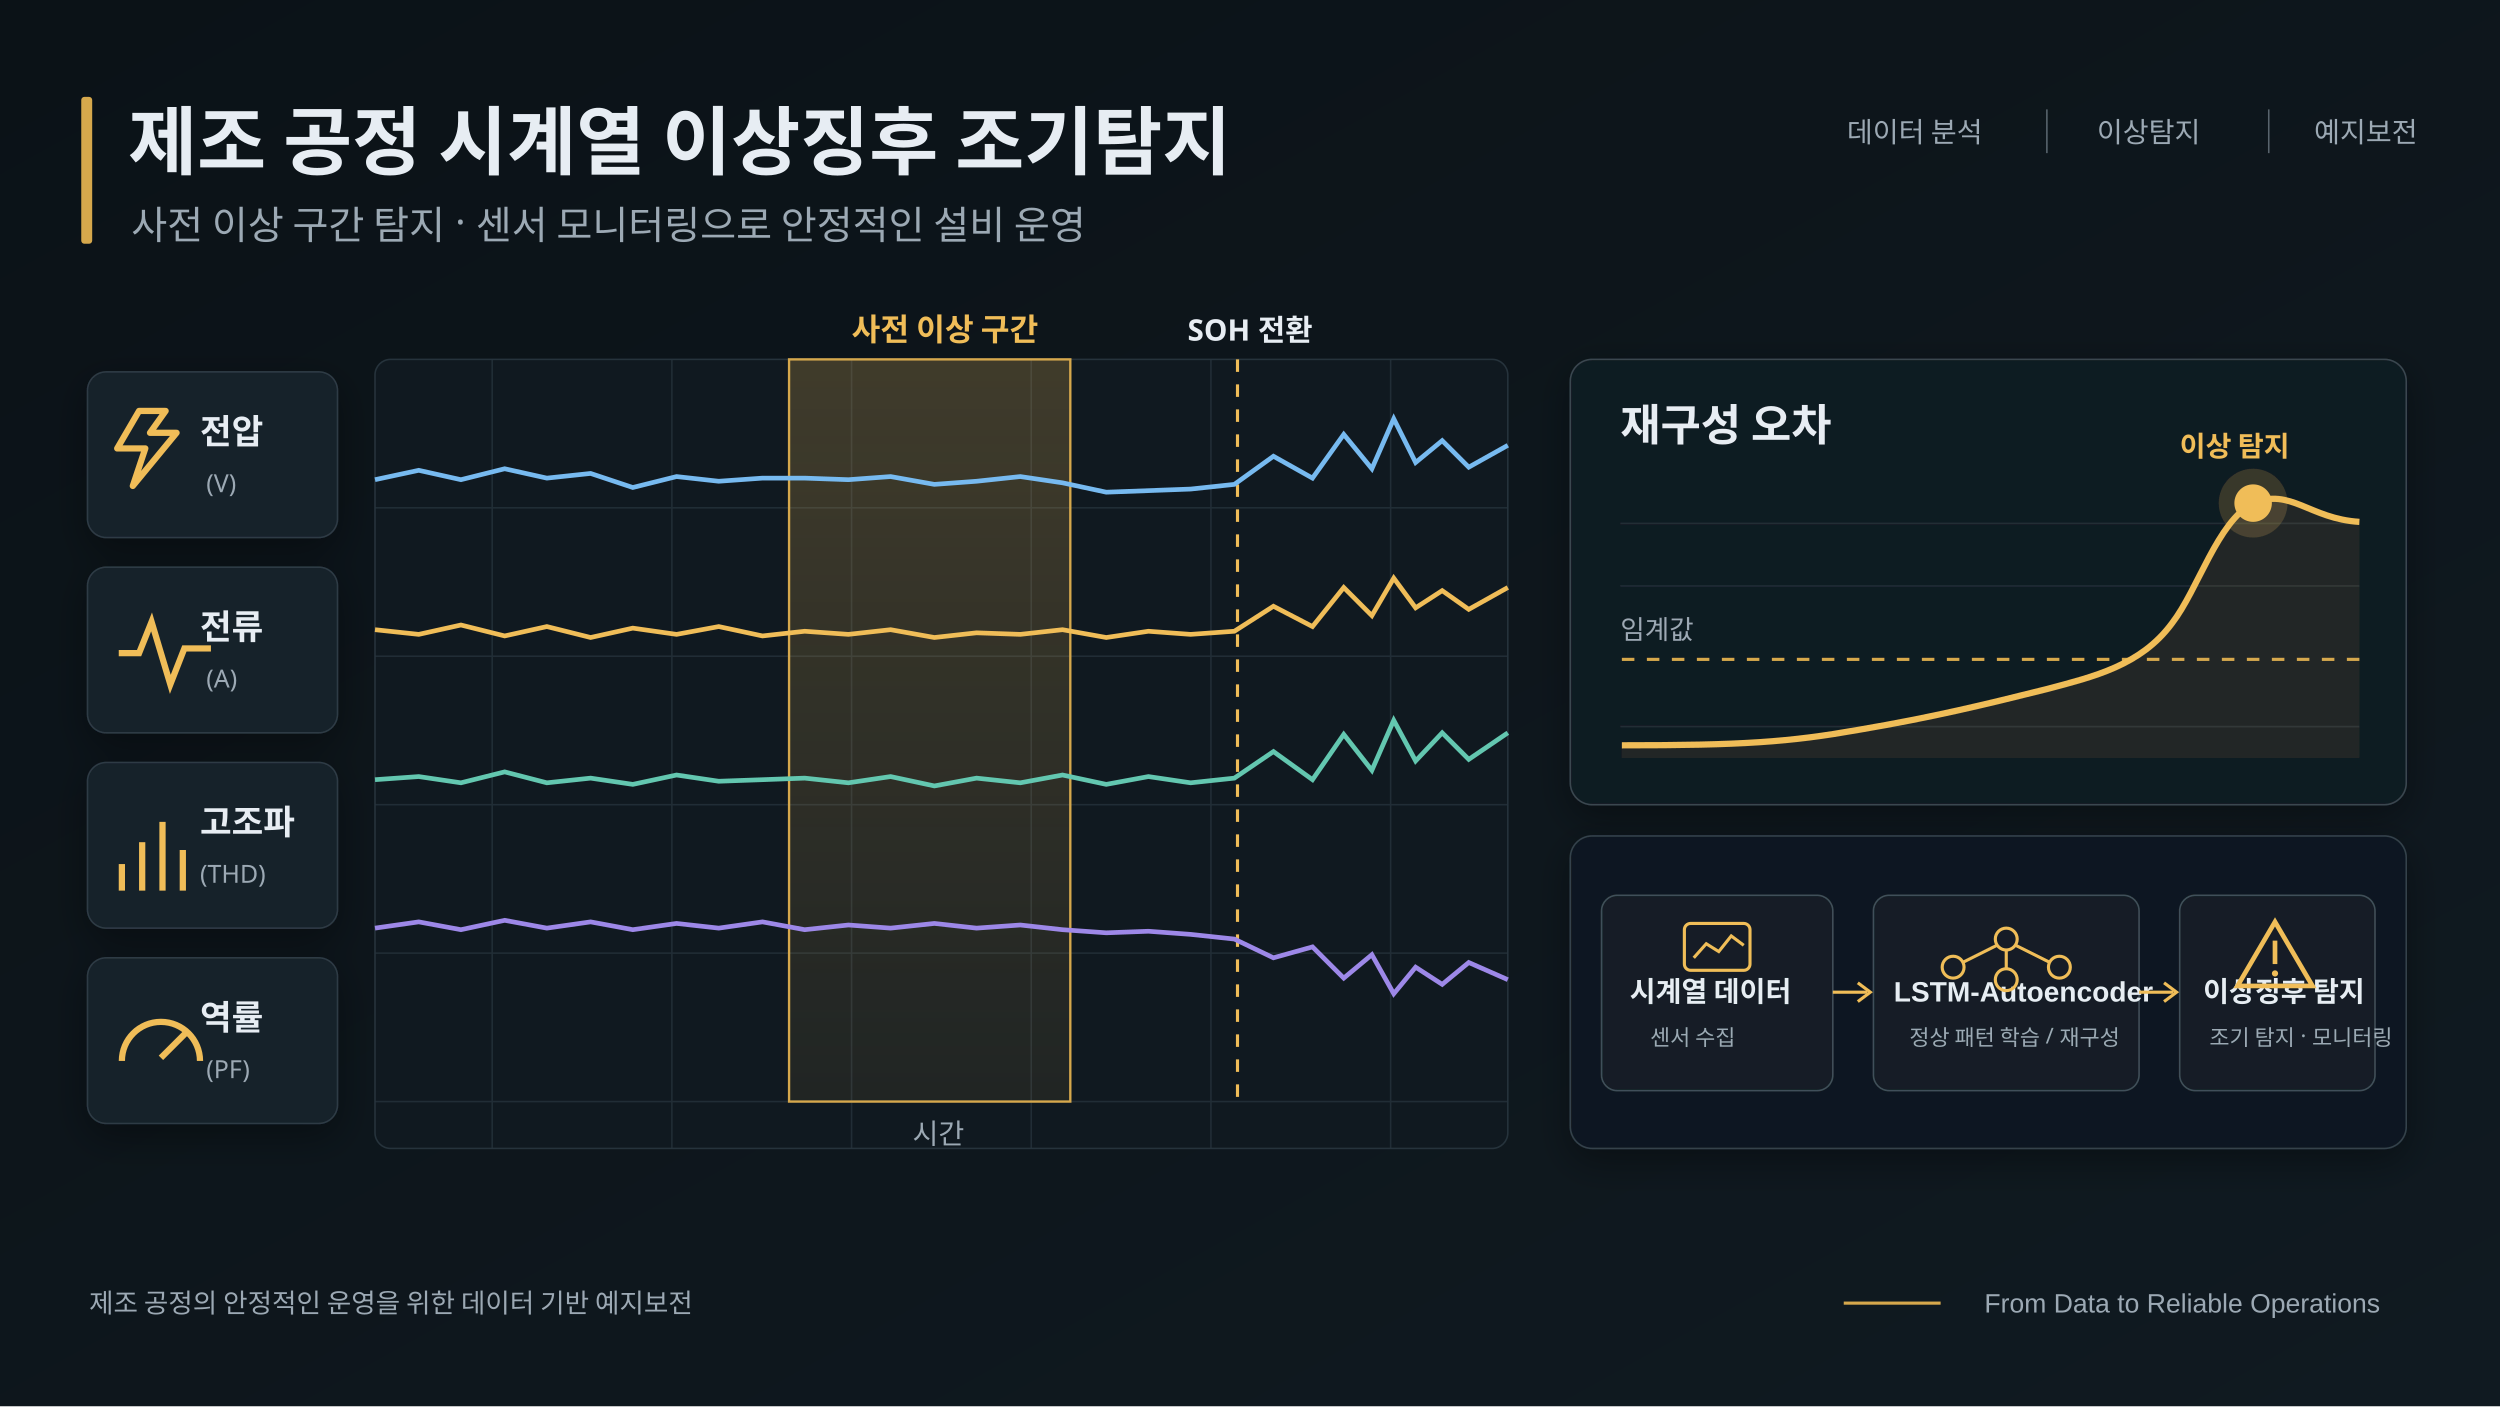
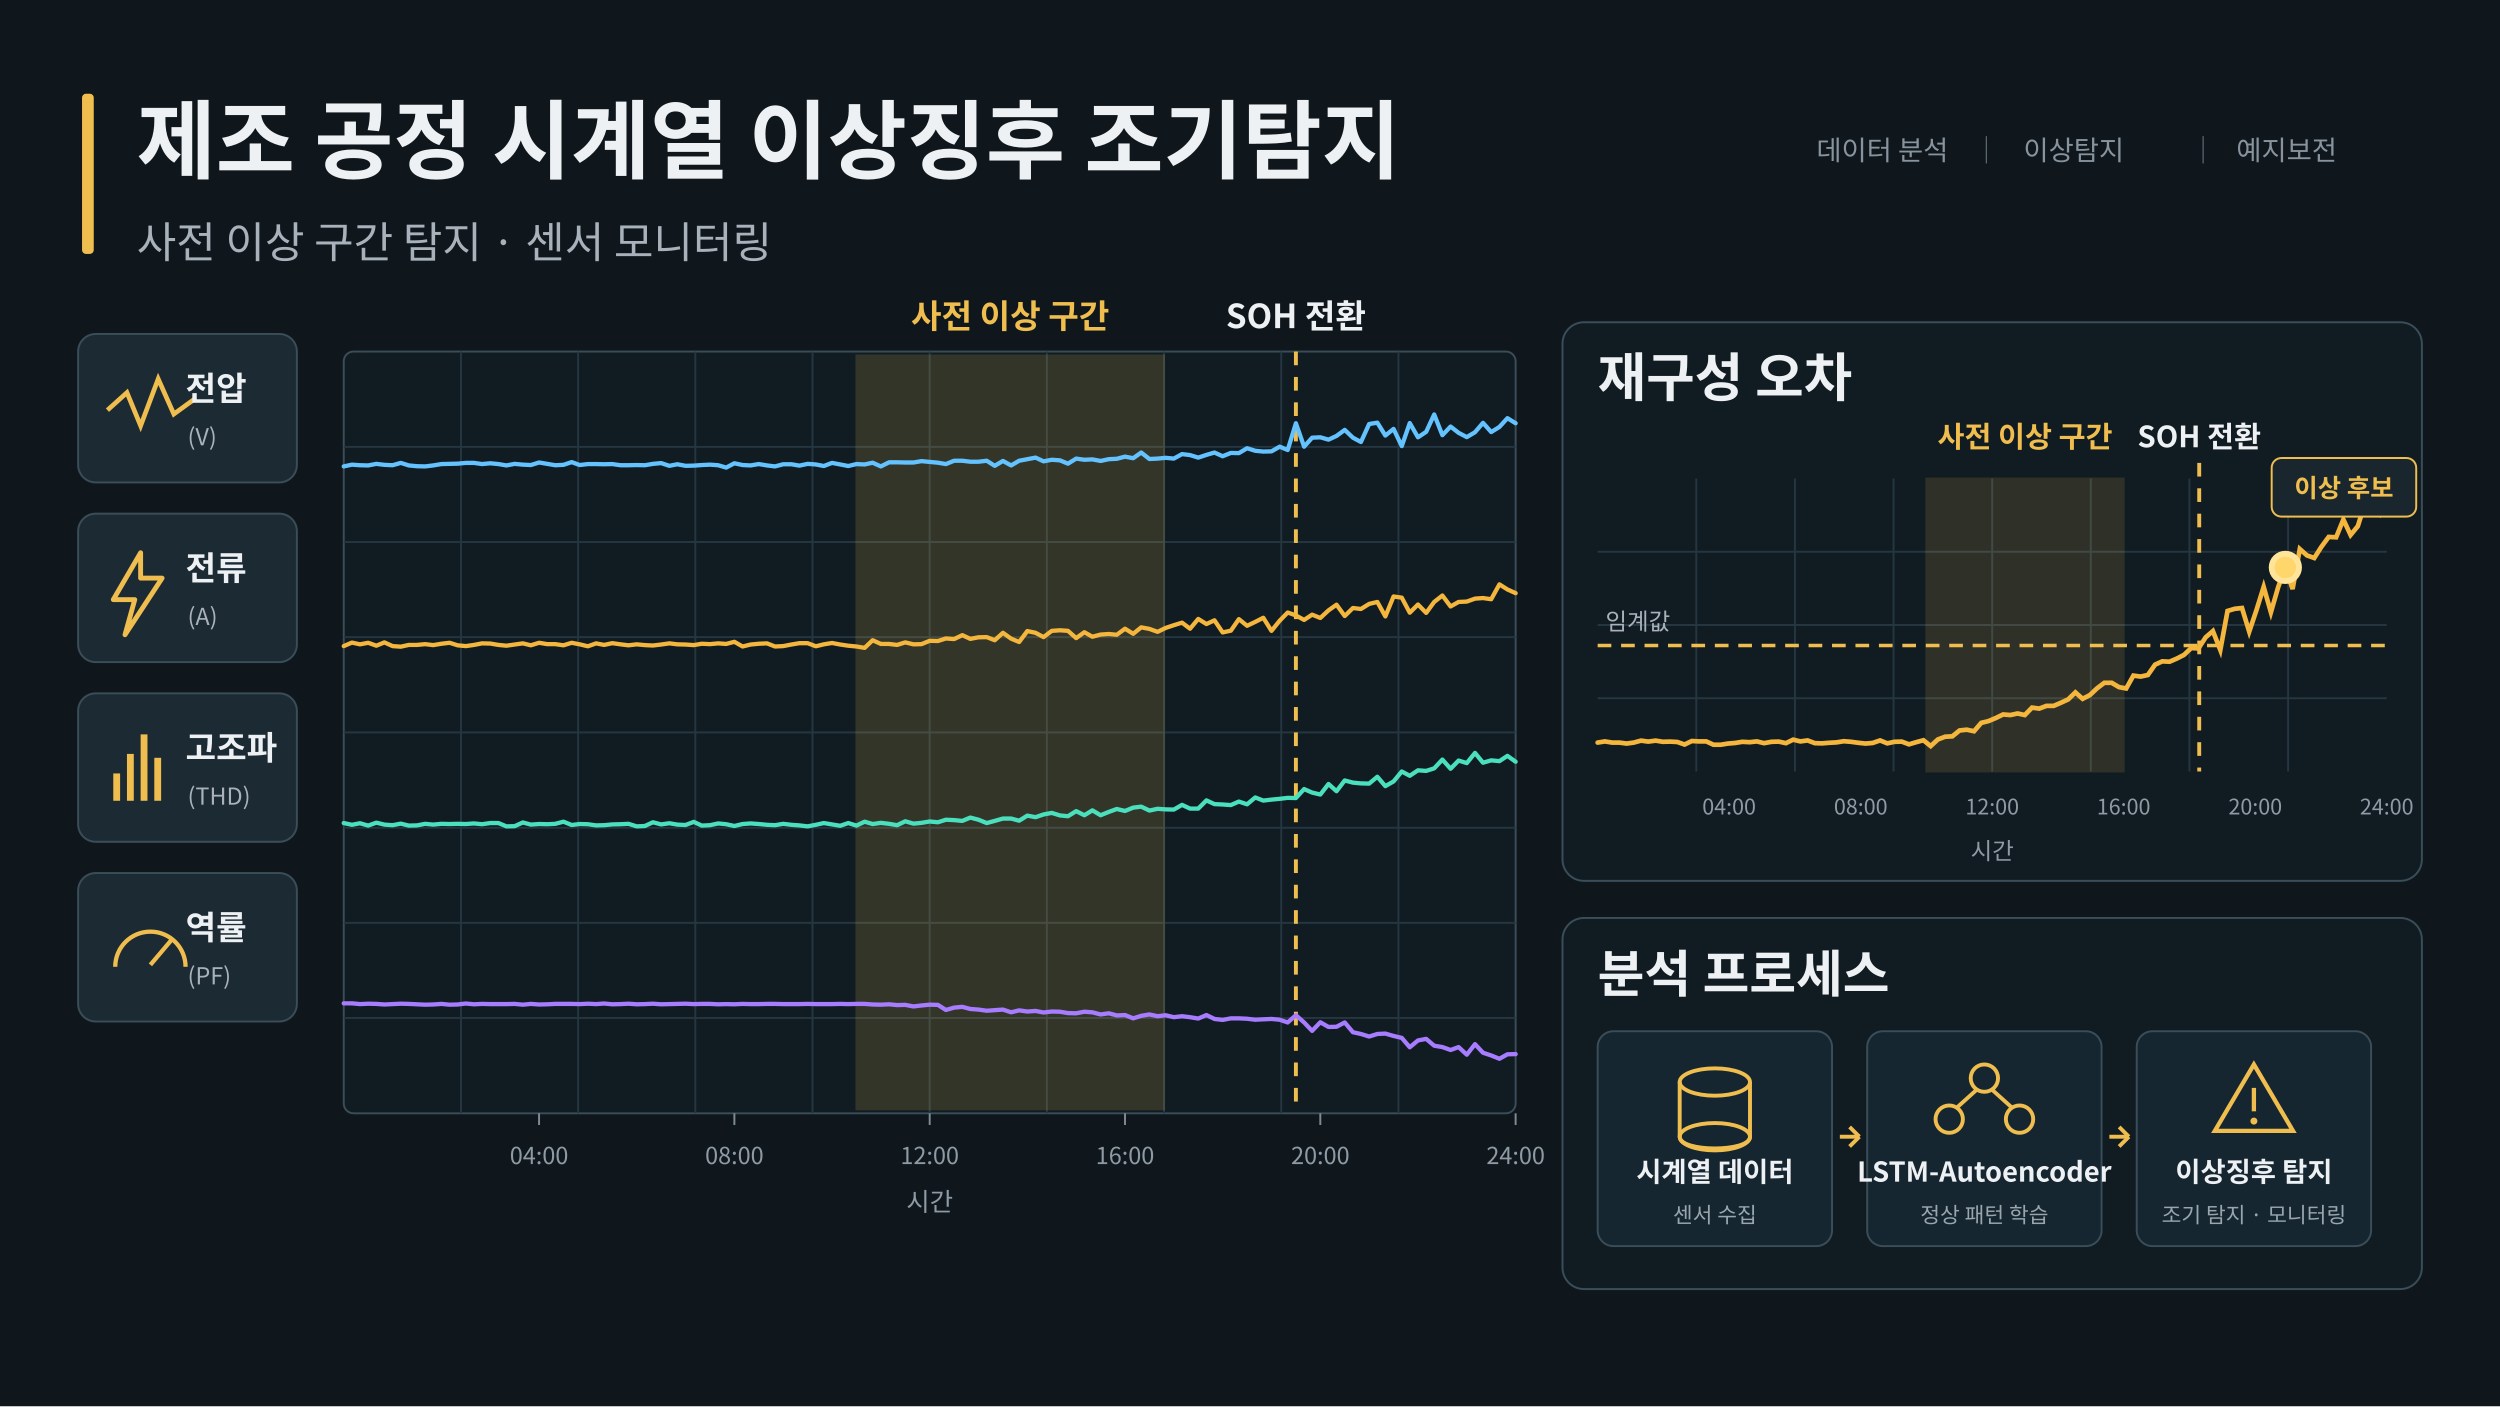
- <svg xmlns="http://www.w3.org/2000/svg" width="1600" height="900" viewBox="0 0 1600 900" role="img" aria-labelledby="title desc">
-   <defs>
-     <linearGradient id="bg" x1="0" y1="0" x2="1" y2="1">
-       <stop stop-color="#0b1217" />
-       <stop offset="1" stop-color="#101a21" />
-     </linearGradient>
-     <linearGradient id="goldFill" x1="0" y1="0" x2="0" y2="1">
-       <stop stop-color="#d8a84d" stop-opacity=".24" />
-       <stop offset="1" stop-color="#d8a84d" stop-opacity=".08" />
-     </linearGradient>
-     <filter id="shadow" x="-30%" y="-30%" width="160%" height="160%">
-       <feDropShadow dx="0" dy="8" stdDeviation="12" flood-color="#000" flood-opacity=".35" />
-     </filter>
-     <style>.ko{font-family:"NanumBarunGothic","Noto Sans KR","Apple SD Gothic Neo","Segoe UI",sans-serif}.en{font-family:"Segoe UI",Arial,sans-serif}.muted{fill:#9ca9b4}.white{fill:#e7edf3}.gold{fill:#f0bd58}.line{stroke:#27343d;stroke-width:1}</style>
-   </defs>
-   <rect width="1600" height="900" fill="url(#bg)" />
-   <rect x="52" y="62" width="7" height="94" rx="2" fill="#d6a84c" />
-   <text class="ko white" x="82" y="108" font-size="48" font-weight="700">제조 공정 시계열 이상징후 조기탐지</text>
-   <text class="ko muted" x="84" y="153" font-size="25">사전 이상 구간 탐지 · 센서 모니터링으로 안정적인 설비 운영</text>
-   <text class="ko muted" x="1182" y="91" font-size="18">데이터 분석</text>
-   <line x1="1310" y1="70" x2="1310" y2="98" stroke="#58646d" />
-   <text class="ko muted" x="1342" y="91" font-size="18">이상탐지</text>
-   <line x1="1452" y1="70" x2="1452" y2="98" stroke="#58646d" />
-   <text class="ko muted" x="1481" y="91" font-size="18">예지보전</text>
-   <g filter="url(#shadow)">
-     <rect x="56" y="238" width="160" height="106" rx="12" fill="#172129" stroke="#2e3b45" />
-     <rect x="56" y="363" width="160" height="106" rx="12" fill="#172129" stroke="#2e3b45" />
-     <rect x="56" y="488" width="160" height="106" rx="12" fill="#172129" stroke="#2e3b45" />
-     <rect x="56" y="613" width="160" height="106" rx="12" fill="#172129" stroke="#2e3b45" />
-   </g>
-   <g class="ko white" font-weight="700" font-size="22">
-     <text x="128" y="284">전압</text>
-     <text class="muted" x="132" y="315" font-size="16" font-weight="400">(V)</text>
-     <text x="128" y="409">전류</text>
-     <text class="muted" x="132" y="440" font-size="16" font-weight="400">(A)</text>
-     <text x="128" y="534">고조파</text>
-     <text class="muted" x="128" y="565" font-size="16" font-weight="400">(THD)</text>
-     <text x="128" y="659">역률</text>
-     <text class="muted" x="132" y="690" font-size="16" font-weight="400">(PF)</text>
-   </g>
-   <path d="M89 263 l-14 24 h18 l-8 24 28-34H96l10-14z" fill="none" stroke="#f0bd58" stroke-width="4" stroke-linejoin="round" />
-   <path d="M76 418 h13 l8-20 12 40 9-23 h17" fill="none" stroke="#f0bd58" stroke-width="4" />
-   <g stroke="#f0bd58" stroke-width="4" fill="none">
-     <path d="M78 553v17" />
-     <path d="M91 539v31" />
-     <path d="M104 526v44" />
-     <path d="M117 544v26" />
-   </g>
-   <path d="M78 679 a25 25 0 0 1 50 0" fill="none" stroke="#f0bd58" stroke-width="4" />
-   <line x1="103" y1="677" x2="120" y2="660" stroke="#f0bd58" stroke-width="4" />
-   <g transform="translate(240,230)">
-     <rect x="0" y="0" width="725" height="505" rx="10" fill="#101920" stroke="#26333c" />
-     <g opacity=".75">
-       <line class="line" x1="0" y1="95" x2="725" y2="95" />
-       <line class="line" x1="0" y1="190" x2="725" y2="190" />
-       <line class="line" x1="0" y1="285" x2="725" y2="285" />
-       <line class="line" x1="0" y1="380" x2="725" y2="380" />
-       <line class="line" x1="0" y1="475" x2="725" y2="475" />
-       <line class="line" x1="75" y1="0" x2="75" y2="505" />
-       <line class="line" x1="190" y1="0" x2="190" y2="505" />
-       <line class="line" x1="305" y1="0" x2="305" y2="505" />
-       <line class="line" x1="420" y1="0" x2="420" y2="505" />
-       <line class="line" x1="535" y1="0" x2="535" y2="505" />
-       <line class="line" x1="650" y1="0" x2="650" y2="505" />
-     </g>
-     <rect x="265" y="0" width="180" height="475" fill="url(#goldFill)" stroke="#d6a84c" stroke-width="1.5" />
-     <text class="ko gold" x="305" y="-12" font-size="20" font-weight="700">사전 이상 구간</text>
-     <line x1="552" y1="0" x2="552" y2="475" stroke="#f0bd58" stroke-width="2" stroke-dasharray="8 8" />
-     <text class="ko white" x="520" y="-12" font-size="19" font-weight="700">SOH 전환</text>
-     <polyline points="0,77 28,71 55,77 83,70 110,76 138,73 165,82 193,75 220,78 248,76 275,76 303,77 330,75 358,80 385,78 413,75 440,79 468,85 495,84 522,83 550,80 575,62 600,76 620,48 638,70 652,38 666,66 683,52 700,69 725,55" fill="none" stroke="#77baf0" stroke-width="3" />
-     <polyline points="0,173 28,176 55,170 83,177 110,171 138,178 165,172 193,176 220,171 248,177 275,174 303,176 330,173 358,178 385,175 413,176 440,173 468,178 495,174 522,176 550,174 575,158 600,171 620,146 638,164 652,140 666,159 683,148 700,160 725,146" fill="none" stroke="#f0bd58" stroke-width="3" />
-     <polyline points="0,269 28,267 55,271 83,264 110,271 138,268 165,272 193,266 220,270 248,269 275,268 303,271 330,267 358,273 385,268 413,271 440,266 468,272 495,267 522,271 550,268 575,251 600,269 620,240 638,263 652,231 666,257 683,239 700,256 725,239" fill="none" stroke="#63c7b0" stroke-width="3" />
-     <polyline points="0,364 28,360 55,365 83,359 110,364 138,360 165,365 193,361 220,364 248,360 275,365 303,362 330,364 358,361 385,364 413,362 440,365 468,367 495,366 522,368 550,371 575,383 600,376 620,396 638,381 652,406 666,389 683,400 700,386 725,397" fill="none" stroke="#9d88e8" stroke-width="3" />
-     <text class="ko muted" x="344" y="502" font-size="18">시간</text>
-   </g>
-   <g transform="translate(1005,230)" filter="url(#shadow)">
-     <rect x="0" y="0" width="535" height="285" rx="14" fill="#111b22" stroke="#3a4750" />
-     <text class="ko white" x="32" y="52" font-size="28" font-weight="700">재구성 오차</text>
-     <line x1="33" y1="192" x2="505" y2="192" stroke="#d6a84c" stroke-width="2" stroke-dasharray="8 8" />
-     <text class="ko muted" x="32" y="179" font-size="17">임계값</text>
-     <g opacity=".7">
-       <line class="line" x1="32" y1="105" x2="505" y2="105" />
-       <line class="line" x1="32" y1="145" x2="505" y2="145" />
-       <line class="line" x1="32" y1="235" x2="505" y2="235" />
-     </g>
-     <path d="M33 247 C110 247 140 245 185 237 C232 229 265 221 305 211 C335 203 365 196 385 169 C402 147 414 104 437 92 C461 82 473 102 505 104 L505 255 L33 255 Z" fill="#d8a84d" opacity=".10" />
-     <path d="M33 247 C110 247 140 245 185 237 C232 229 265 221 305 211 C335 203 365 196 385 169 C402 147 414 104 437 92 C461 82 473 102 505 104" fill="none" stroke="#f0bd58" stroke-width="4" />
-     <circle cx="437" cy="92" r="12" fill="#f0bd58" />
-     <circle cx="437" cy="92" r="22" fill="#f0bd58" opacity=".18" />
-     <text class="ko gold" x="390" y="62" font-size="18" font-weight="700">이상 탐지</text>
-   </g>
-   <g transform="translate(1005,535)" filter="url(#shadow)">
-     <rect x="0" y="0" width="535" height="200" rx="14" fill="#101920" stroke="#34424c" />
-     <rect x="20" y="38" width="148" height="125" rx="10" fill="#131e25" stroke="#41505a" />
-     <rect x="194" y="38" width="170" height="125" rx="10" fill="#131e25" stroke="#41505a" />
-     <rect x="390" y="38" width="125" height="125" rx="10" fill="#131e25" stroke="#41505a" />
-     <text class="ko white" x="38" y="106" font-size="18" font-weight="700">시계열 데이터</text>
-     <text class="ko muted" x="51" y="134" font-size="14">센서 수집</text>
-     <text class="en white" x="207" y="106" font-size="18" font-weight="700">LSTM-Autoencoder</text>
-     <text class="ko muted" x="217" y="134" font-size="14">정상 패턴 학습 / 재구성</text>
-     <text class="ko white" x="405" y="106" font-size="18" font-weight="700">이상징후 탐지</text>
-     <text class="ko muted" x="409" y="134" font-size="14">조기 탐지 · 모니터링</text>
-     <line x1="168" y1="100" x2="190" y2="100" stroke="#f0bd58" stroke-width="2" />
-     <path d="M184 94l8 6-8 6" fill="none" stroke="#f0bd58" stroke-width="2" />
-     <line x1="364" y1="100" x2="386" y2="100" stroke="#f0bd58" stroke-width="2" />
-     <path d="M380 94l8 6-8 6" fill="none" stroke="#f0bd58" stroke-width="2" />
-     <rect x="73" y="56" width="42" height="30" rx="4" fill="none" stroke="#f0bd58" stroke-width="2" />
-     <polyline points="79,78 87,69 95,74 103,64 111,70" fill="none" stroke="#f0bd58" stroke-width="2" />
-     <circle cx="279" cy="66" r="7" fill="none" stroke="#f0bd58" stroke-width="2" />
-     <circle cx="245" cy="84" r="7" fill="none" stroke="#f0bd58" stroke-width="2" />
-     <circle cx="313" cy="84" r="7" fill="none" stroke="#f0bd58" stroke-width="2" />
-     <circle cx="279" cy="92" r="7" fill="none" stroke="#f0bd58" stroke-width="2" />
-     <line x1="273" y1="70" x2="251" y2="81" stroke="#f0bd58" stroke-width="2" />
-     <line x1="285" y1="70" x2="307" y2="81" stroke="#f0bd58" stroke-width="2" />
-     <line x1="279" y1="73" x2="279" y2="85" stroke="#f0bd58" stroke-width="2" />
-     <path d="M451 55 l24 41 h-48z" fill="none" stroke="#f0bd58" stroke-width="3" />
-     <line x1="451" y1="67" x2="451" y2="82" stroke="#f0bd58" stroke-width="3" />
-     <circle cx="451" cy="88" r="2" fill="#f0bd58" />
-   </g>
-   <text class="ko muted" x="57" y="840" font-size="17">제조 공정의 안정적인 운영을 위한 데이터 기반 예지보전</text>
-   <line x1="1180" y1="834" x2="1242" y2="834" stroke="#d6a84c" stroke-width="2" />
-   <text class="en muted" x="1270" y="840" font-size="17">From Data to Reliable Operations</text>
+ <svg xmlns="http://www.w3.org/2000/svg" width="1280" height="720" viewBox="0 0 1280 720" role="img" aria-labelledby="title desc">
+   <rect width="1280" height="720" fill="#0f171d" />
+   <rect x="42" y="48" width="6" height="82" rx="2" fill="#f0bd4f" />
+   <text x="70" y="88" fill="#eef1f4" font-size="44" font-weight="700" font-family="NanumBarunGothic, 'Noto Sans CJK KR', sans-serif">제조 공정 시계열 이상징후 조기탐지</text>
+   <text x="70" y="132" fill="#a9b2bb" font-size="22" font-family="NanumBarunGothic, 'Noto Sans CJK KR', sans-serif">사전 이상 구간 탐지 · 센서 모니터링</text>
+   <text x="930" y="82" fill="#87939d" font-size="14" font-family="NanumBarunGothic, 'Noto Sans CJK KR', sans-serif">데이터 분석</text>
+   <text x="1036" y="82" fill="#87939d" font-size="14" font-family="NanumBarunGothic, 'Noto Sans CJK KR', sans-serif">이상탐지</text>
+   <text x="1145" y="82" fill="#87939d" font-size="14" font-family="NanumBarunGothic, 'Noto Sans CJK KR', sans-serif">예지보전</text>
+   <text x="1010" y="82" fill="#63717a" font-size="14" font-family="NanumBarunGothic, 'Noto Sans CJK KR', sans-serif">│</text>
+   <text x="1121" y="82" fill="#63717a" font-size="14" font-family="NanumBarunGothic, 'Noto Sans CJK KR', sans-serif">│</text>
+   <rect x="40" y="171" width="112" height="76" rx="9" fill="#1b2a33" stroke="#3a4d58" />
+   <path d="M55 210 l10 -9 7 17 9 -24 8 18 11 -8" fill="none" stroke="#f0bd4f" stroke-width="2.4" />
+   <text x="95" y="205" fill="#eef1f4" font-size="17" font-weight="700" font-family="NanumBarunGothic, 'Noto Sans CJK KR', sans-serif">전압</text>
+   <text x="96" y="228" fill="#a9b2bb" font-size="12" font-family="NanumBarunGothic, 'Noto Sans CJK KR', sans-serif">(V)</text>
+   <rect x="40" y="263" width="112" height="76" rx="9" fill="#1b2a33" stroke="#3a4d58" />
+   <path d="M72 283 l-14 24 h11 l-5 18 19 -29 h-11 z" fill="none" stroke="#f0bd4f" stroke-width="2.5" stroke-linejoin="round" />
+   <text x="95" y="297" fill="#eef1f4" font-size="17" font-weight="700" font-family="NanumBarunGothic, 'Noto Sans CJK KR', sans-serif">전류</text>
+   <text x="96" y="320" fill="#a9b2bb" font-size="12" font-family="NanumBarunGothic, 'Noto Sans CJK KR', sans-serif">(A)</text>
+   <rect x="40" y="355" width="112" height="76" rx="9" fill="#1b2a33" stroke="#3a4d58" />
+   <rect x="58" y="396" width="3.5" height="14" fill="#f0bd4f" />
+   <rect x="65" y="386" width="3.5" height="24" fill="#f0bd4f" />
+   <rect x="72" y="376" width="3.5" height="34" fill="#f0bd4f" />
+   <rect x="79" y="388" width="3.5" height="22" fill="#f0bd4f" />
+   <text x="95" y="389" fill="#eef1f4" font-size="17" font-weight="700" font-family="NanumBarunGothic, 'Noto Sans CJK KR', sans-serif">고조파</text>
+   <text x="96" y="412" fill="#a9b2bb" font-size="12" font-family="NanumBarunGothic, 'Noto Sans CJK KR', sans-serif">(THD)</text>
+   <rect x="40" y="447" width="112" height="76" rx="9" fill="#1b2a33" stroke="#3a4d58" />
+   <path d="M59 495 a18 18 0 0 1 36 0" fill="none" stroke="#f0bd4f" stroke-width="2.2" />
+   <line x1="77" y1="494" x2="88" y2="481" stroke="#f0bd4f" stroke-width="2.2" />
+   <text x="95" y="481" fill="#eef1f4" font-size="17" font-weight="700" font-family="NanumBarunGothic, 'Noto Sans CJK KR', sans-serif">역률</text>
+   <text x="96" y="504" fill="#a9b2bb" font-size="12" font-family="NanumBarunGothic, 'Noto Sans CJK KR', sans-serif">(PF)</text>
+   <rect x="176" y="180" width="600" height="390" rx="5" fill="#101b22" stroke="#3a4d58" />
+   <line x1="236.0" y1="180" x2="236.0" y2="570" stroke="#253640" />
+   <line x1="296.0" y1="180" x2="296.0" y2="570" stroke="#253640" />
+   <line x1="356.0" y1="180" x2="356.0" y2="570" stroke="#253640" />
+   <line x1="416.0" y1="180" x2="416.0" y2="570" stroke="#253640" />
+   <line x1="476.0" y1="180" x2="476.0" y2="570" stroke="#253640" />
+   <line x1="536.0" y1="180" x2="536.0" y2="570" stroke="#253640" />
+   <line x1="596.0" y1="180" x2="596.0" y2="570" stroke="#253640" />
+   <line x1="656.0" y1="180" x2="656.0" y2="570" stroke="#253640" />
+   <line x1="716.0" y1="180" x2="716.0" y2="570" stroke="#253640" />
+   <line x1="176" y1="228.8" x2="776" y2="228.8" stroke="#253640" />
+   <line x1="176" y1="277.5" x2="776" y2="277.5" stroke="#253640" />
+   <line x1="176" y1="326.2" x2="776" y2="326.2" stroke="#253640" />
+   <line x1="176" y1="375.0" x2="776" y2="375.0" stroke="#253640" />
+   <line x1="176" y1="423.8" x2="776" y2="423.8" stroke="#253640" />
+   <line x1="176" y1="472.5" x2="776" y2="472.5" stroke="#253640" />
+   <line x1="176" y1="521.2" x2="776" y2="521.2" stroke="#253640" />
+   <rect x="438.5" y="182" width="157.5" height="386" fill="#f0bd4f" opacity="0.16" stroke="#f0bd4f" />
+   <line x1="663.5" y1="180" x2="663.5" y2="570" stroke="#f0bd4f" stroke-width="2" stroke-dasharray="7 6" />
+   <text x="517.2" y="168" text-anchor="middle" fill="#f0bd4f" font-size="17" font-weight="700" font-family="NanumBarunGothic, 'Noto Sans CJK KR', sans-serif">사전 이상 구간</text>
+   <text x="663.5" y="168" text-anchor="middle" fill="#eef1f4" font-size="17" font-weight="700" font-family="NanumBarunGothic, 'Noto Sans CJK KR', sans-serif">SOH 전환</text>
+   <path d="M 176.0,238.8 L 180.2,237.9 L 184.3,238.2 L 188.5,238.3 L 192.7,237.5 L 196.8,238.0 L 201.0,238.2 L 205.2,237.0 L 209.3,238.3 L 213.5,238.7 L 217.7,238.8 L 221.8,238.3 L 226.0,237.6 L 230.2,237.5 L 234.3,237.4 L 238.5,237.0 L 242.7,237.0 L 246.8,237.6 L 251.0,237.2 L 255.2,237.6 L 259.3,238.3 L 263.5,237.5 L 267.7,237.9 L 271.8,238.1 L 276.0,236.8 L 280.2,237.5 L 284.3,238.2 L 288.5,238.0 L 292.7,236.6 L 296.8,238.1 L 301.0,237.6 L 305.2,237.6 L 309.3,237.7 L 313.5,237.6 L 317.7,238.2 L 321.8,238.2 L 326.0,238.1 L 330.2,238.2 L 334.3,237.5 L 338.5,237.1 L 342.7,238.5 L 346.8,237.7 L 351.0,238.5 L 355.2,238.4 L 359.3,238.1 L 363.5,237.9 L 367.7,238.2 L 371.8,239.4 L 376.0,237.2 L 380.2,238.1 L 384.3,238.3 L 388.5,237.6 L 392.7,238.3 L 396.8,238.8 L 401.0,237.7 L 405.2,237.7 L 409.3,238.4 L 413.5,237.5 L 417.7,237.8 L 421.8,238.6 L 426.0,237.0 L 430.2,237.8 L 434.3,238.6 L 438.5,237.6 L 442.7,237.8 L 446.8,236.9 L 451.0,238.8 L 455.2,236.7 L 459.3,236.7 L 463.5,236.8 L 467.7,236.8 L 471.8,236.1 L 476.0,236.5 L 480.2,236.9 L 484.3,237.6 L 488.5,235.9 L 492.7,235.9 L 496.8,236.4 L 501.0,236.4 L 505.2,235.9 L 509.3,238.5 L 513.5,236.0 L 517.7,238.3 L 521.8,235.9 L 526.0,235.1 L 530.2,234.3 L 534.3,236.2 L 538.5,235.4 L 542.7,235.7 L 546.8,237.4 L 551.0,234.8 L 555.2,235.4 L 559.3,235.2 L 563.5,236.0 L 567.7,235.1 L 571.8,234.9 L 576.0,233.8 L 580.2,234.6 L 584.3,231.7 L 588.5,235.0 L 592.7,234.8 L 596.8,234.4 L 601.0,234.8 L 605.2,232.5 L 609.3,233.0 L 613.5,234.3 L 617.7,232.9 L 621.8,231.7 L 626.0,233.6 L 630.2,231.9 L 634.3,232.0 L 638.5,229.5 L 642.7,230.8 L 646.8,231.2 L 651.0,231.1 L 655.2,228.7 L 659.3,230.4 L 663.5,216.7 L 667.7,228.7 L 671.8,224.1 L 676.0,223.9 L 680.2,225.1 L 684.3,223.2 L 688.5,220.1 L 692.7,224.1 L 696.8,226.3 L 701.0,217.1 L 705.2,216.4 L 709.3,223.0 L 713.5,219.6 L 717.7,228.4 L 721.8,216.6 L 726.0,223.9 L 730.2,221.1 L 734.3,212.2 L 738.5,222.8 L 742.7,218.4 L 746.8,221.6 L 751.0,223.8 L 755.2,221.3 L 759.3,216.5 L 763.5,221.2 L 767.7,218.6 L 771.8,214.1 L 776.0,216.7" fill="none" stroke="#64c3ff" stroke-width="2.2" stroke-linecap="round" stroke-linejoin="round" />
+   <path d="M 176.0,330.8 L 180.2,329.0 L 184.3,329.9 L 188.5,329.1 L 192.7,330.6 L 196.8,328.9 L 201.0,330.8 L 205.2,331.1 L 209.3,330.2 L 213.5,330.2 L 217.7,329.8 L 221.8,330.3 L 226.0,329.6 L 230.2,329.1 L 234.3,330.4 L 238.5,330.8 L 242.7,330.2 L 246.8,329.4 L 251.0,329.5 L 255.2,330.2 L 259.3,330.6 L 263.5,330.0 L 267.7,329.4 L 271.8,330.4 L 276.0,329.1 L 280.2,329.8 L 284.3,329.8 L 288.5,330.4 L 292.7,329.1 L 296.8,329.9 L 301.0,330.9 L 305.2,329.4 L 309.3,330.2 L 313.5,329.3 L 317.7,329.9 L 321.8,330.4 L 326.0,329.9 L 330.2,330.3 L 334.3,330.5 L 338.5,330.0 L 342.7,329.4 L 346.8,329.9 L 351.0,330.0 L 355.2,330.3 L 359.3,329.6 L 363.5,329.8 L 367.7,329.4 L 371.8,329.7 L 376.0,328.6 L 380.2,331.0 L 384.3,330.0 L 388.5,329.6 L 392.7,329.4 L 396.8,331.0 L 401.0,330.8 L 405.2,330.0 L 409.3,329.3 L 413.5,329.3 L 417.7,330.9 L 421.8,329.9 L 426.0,329.2 L 430.2,330.0 L 434.3,330.6 L 438.5,331.0 L 442.7,331.7 L 446.8,327.8 L 451.0,329.7 L 455.2,329.7 L 459.3,330.2 L 463.5,328.9 L 467.7,329.9 L 471.8,329.8 L 476.0,328.1 L 480.2,328.2 L 484.3,326.9 L 488.5,327.2 L 492.7,325.2 L 496.8,327.1 L 501.0,326.3 L 505.2,326.2 L 509.3,327.8 L 513.5,324.0 L 517.7,327.0 L 521.8,328.7 L 526.0,323.1 L 530.2,324.0 L 534.3,326.2 L 538.5,323.0 L 542.7,322.7 L 546.8,323.0 L 551.0,326.7 L 555.2,323.7 L 559.3,326.0 L 563.5,324.9 L 567.7,324.6 L 571.8,325.0 L 576.0,321.9 L 580.2,324.5 L 584.3,321.2 L 588.5,322.0 L 592.7,323.5 L 596.8,321.5 L 601.0,320.1 L 605.2,318.8 L 609.3,321.9 L 613.5,316.9 L 617.7,319.5 L 621.8,317.6 L 626.0,323.8 L 630.2,322.9 L 634.3,317.0 L 638.5,320.4 L 642.7,318.4 L 646.8,316.3 L 651.0,323.0 L 655.2,317.8 L 659.3,313.6 L 663.5,315.1 L 667.7,317.4 L 671.8,314.7 L 676.0,316.4 L 680.2,312.5 L 684.3,309.6 L 688.5,315.4 L 692.7,311.3 L 696.8,311.8 L 701.0,309.2 L 705.2,308.2 L 709.3,315.6 L 713.5,305.4 L 717.7,306.0 L 721.8,313.7 L 726.0,309.5 L 730.2,313.8 L 734.3,308.2 L 738.5,304.9 L 742.7,310.5 L 746.8,308.2 L 751.0,308.0 L 755.2,306.5 L 759.3,306.2 L 763.5,306.8 L 767.7,299.2 L 771.8,301.8 L 776.0,303.7" fill="none" stroke="#f4b63d" stroke-width="2.2" stroke-linecap="round" stroke-linejoin="round" />
+   <path d="M 176.0,421.4 L 180.2,422.3 L 184.3,421.5 L 188.5,422.7 L 192.7,421.2 L 196.8,422.2 L 201.0,422.5 L 205.2,421.7 L 209.3,422.7 L 213.5,422.6 L 217.7,421.8 L 221.8,422.2 L 226.0,421.8 L 230.2,421.9 L 234.3,421.8 L 238.5,421.9 L 242.7,421.6 L 246.8,422.0 L 251.0,421.4 L 255.2,421.4 L 259.3,423.1 L 263.5,423.0 L 267.7,421.1 L 271.8,422.2 L 276.0,421.9 L 280.2,422.0 L 284.3,421.8 L 288.5,420.7 L 292.7,422.4 L 296.8,421.9 L 301.0,422.0 L 305.2,422.6 L 309.3,422.5 L 313.5,422.1 L 317.7,422.0 L 321.8,421.8 L 326.0,423.1 L 330.2,422.9 L 334.3,421.0 L 338.5,422.1 L 342.7,421.5 L 346.8,422.2 L 351.0,422.4 L 355.2,420.8 L 359.3,422.7 L 363.5,422.5 L 367.7,421.6 L 371.8,422.0 L 376.0,422.9 L 380.2,421.9 L 384.3,421.6 L 388.5,421.9 L 392.7,422.3 L 396.8,422.5 L 401.0,421.8 L 405.2,422.3 L 409.3,422.6 L 413.5,423.1 L 417.7,422.3 L 421.8,421.4 L 426.0,422.1 L 430.2,422.8 L 434.3,421.4 L 438.5,422.7 L 442.7,420.7 L 446.8,421.9 L 451.0,421.3 L 455.2,421.8 L 459.3,422.5 L 463.5,420.5 L 467.7,421.7 L 471.8,421.3 L 476.0,420.6 L 480.2,421.0 L 484.3,419.7 L 488.5,419.9 L 492.7,420.3 L 496.8,418.6 L 501.0,419.7 L 505.2,421.4 L 509.3,420.3 L 513.5,419.1 L 517.7,419.1 L 521.8,420.2 L 526.0,417.6 L 530.2,418.4 L 534.3,417.0 L 538.5,416.2 L 542.7,417.5 L 546.8,417.9 L 551.0,415.3 L 555.2,417.4 L 559.3,414.9 L 563.5,417.4 L 567.7,415.7 L 571.8,414.2 L 576.0,415.2 L 580.2,413.5 L 584.3,413.0 L 588.5,415.0 L 592.7,414.1 L 596.8,414.4 L 601.0,414.5 L 605.2,412.1 L 609.3,414.0 L 613.5,414.0 L 617.7,409.8 L 621.8,411.7 L 626.0,411.9 L 630.2,412.2 L 634.3,410.4 L 638.5,411.8 L 642.7,408.3 L 646.8,409.9 L 651.0,409.4 L 655.2,409.0 L 659.3,408.5 L 663.5,408.6 L 667.7,404.0 L 671.8,405.8 L 676.0,406.8 L 680.2,401.4 L 684.3,405.1 L 688.5,399.6 L 692.7,400.7 L 696.8,401.1 L 701.0,401.2 L 705.2,397.7 L 709.3,402.5 L 713.5,400.1 L 717.7,395.0 L 721.8,397.2 L 726.0,394.4 L 730.2,394.7 L 734.3,393.4 L 738.5,388.9 L 742.7,393.6 L 746.8,389.4 L 751.0,390.7 L 755.2,385.5 L 759.3,390.5 L 763.5,389.3 L 767.7,389.7 L 771.8,387.0 L 776.0,390.0" fill="none" stroke="#4be0bd" stroke-width="2.2" stroke-linecap="round" stroke-linejoin="round" />
+   <path d="M 176.0,513.7 L 180.2,513.7 L 184.3,514.1 L 188.5,513.9 L 192.7,514.0 L 196.8,514.3 L 201.0,514.1 L 205.2,513.9 L 209.3,514.0 L 213.5,514.2 L 217.7,514.4 L 221.8,514.3 L 226.0,514.0 L 230.2,514.4 L 234.3,514.3 L 238.5,513.8 L 242.7,514.2 L 246.8,514.0 L 251.0,514.1 L 255.2,514.1 L 259.3,514.1 L 263.5,514.0 L 267.7,514.4 L 271.8,514.0 L 276.0,514.3 L 280.2,514.2 L 284.3,514.0 L 288.5,514.0 L 292.7,514.0 L 296.8,514.1 L 301.0,513.9 L 305.2,514.1 L 309.3,513.8 L 313.5,514.2 L 317.7,514.1 L 321.8,513.9 L 326.0,514.2 L 330.2,514.1 L 334.3,513.9 L 338.5,514.2 L 342.7,514.1 L 346.8,514.0 L 351.0,513.9 L 355.2,514.1 L 359.3,514.0 L 363.5,514.0 L 367.7,514.2 L 371.8,514.1 L 376.0,514.2 L 380.2,514.0 L 384.3,514.1 L 388.5,514.1 L 392.7,514.0 L 396.8,514.0 L 401.0,514.1 L 405.2,514.1 L 409.3,514.1 L 413.5,514.0 L 417.7,514.1 L 421.8,514.1 L 426.0,514.1 L 430.2,514.0 L 434.3,514.1 L 438.5,514.0 L 442.7,514.0 L 446.8,514.3 L 451.0,514.4 L 455.2,514.2 L 459.3,514.6 L 463.5,514.5 L 467.7,515.3 L 471.8,514.8 L 476.0,514.4 L 480.2,514.5 L 484.3,517.1 L 488.5,515.9 L 492.7,515.5 L 496.8,516.6 L 501.0,516.9 L 505.2,517.5 L 509.3,517.2 L 513.5,516.9 L 517.7,518.3 L 521.8,517.3 L 526.0,517.9 L 530.2,517.6 L 534.3,518.4 L 538.5,517.9 L 542.7,518.0 L 546.8,518.7 L 551.0,518.8 L 555.2,518.0 L 559.3,518.3 L 563.5,519.4 L 567.7,518.8 L 571.8,519.9 L 576.0,519.7 L 580.2,521.4 L 584.3,520.1 L 588.5,519.4 L 592.7,520.3 L 596.8,519.8 L 601.0,520.8 L 605.2,520.3 L 609.3,520.8 L 613.5,521.5 L 617.7,519.7 L 621.8,521.7 L 626.0,522.2 L 630.2,521.4 L 634.3,521.4 L 638.5,521.6 L 642.7,522.1 L 646.8,521.9 L 651.0,521.7 L 655.2,522.1 L 659.3,523.5 L 663.5,519.8 L 667.7,523.5 L 671.8,527.8 L 676.0,523.4 L 680.2,525.8 L 684.3,525.7 L 688.5,523.5 L 692.7,528.5 L 696.8,529.4 L 701.0,530.7 L 705.2,529.4 L 709.3,529.2 L 713.5,530.4 L 717.7,531.4 L 721.8,536.2 L 726.0,532.7 L 730.2,531.9 L 734.3,535.4 L 738.5,536.1 L 742.7,537.6 L 746.8,536.1 L 751.0,540.0 L 755.2,534.6 L 759.3,539.0 L 763.5,540.4 L 767.7,542.1 L 771.8,539.8 L 776.0,539.7" fill="none" stroke="#a77cff" stroke-width="2.2" stroke-linecap="round" stroke-linejoin="round" />
+   <line x1="276.0" y1="570" x2="276.0" y2="576" stroke="#7d8b94" />
+   <text x="276.0" y="596" text-anchor="middle" fill="#8f9ba4" font-size="12" font-family="NanumBarunGothic, 'Noto Sans CJK KR', sans-serif">04:00</text>
+   <line x1="376.0" y1="570" x2="376.0" y2="576" stroke="#7d8b94" />
+   <text x="376.0" y="596" text-anchor="middle" fill="#8f9ba4" font-size="12" font-family="NanumBarunGothic, 'Noto Sans CJK KR', sans-serif">08:00</text>
+   <line x1="476.0" y1="570" x2="476.0" y2="576" stroke="#7d8b94" />
+   <text x="476.0" y="596" text-anchor="middle" fill="#8f9ba4" font-size="12" font-family="NanumBarunGothic, 'Noto Sans CJK KR', sans-serif">12:00</text>
+   <line x1="576.0" y1="570" x2="576.0" y2="576" stroke="#7d8b94" />
+   <text x="576.0" y="596" text-anchor="middle" fill="#8f9ba4" font-size="12" font-family="NanumBarunGothic, 'Noto Sans CJK KR', sans-serif">16:00</text>
+   <line x1="676.0" y1="570" x2="676.0" y2="576" stroke="#7d8b94" />
+   <text x="676.0" y="596" text-anchor="middle" fill="#8f9ba4" font-size="12" font-family="NanumBarunGothic, 'Noto Sans CJK KR', sans-serif">20:00</text>
+   <line x1="776.0" y1="570" x2="776.0" y2="576" stroke="#7d8b94" />
+   <text x="776.0" y="596" text-anchor="middle" fill="#8f9ba4" font-size="12" font-family="NanumBarunGothic, 'Noto Sans CJK KR', sans-serif">24:00</text>
+   <text x="476.0" y="620" text-anchor="middle" fill="#8f9ba4" font-size="13" font-family="NanumBarunGothic, 'Noto Sans CJK KR', sans-serif">시간</text>
+   <rect x="800" y="165" width="440" height="286" rx="11" fill="#101b22" stroke="#3a4d58" />
+   <text x="818" y="203" fill="#eef1f4" font-size="27" font-weight="700" font-family="NanumBarunGothic, 'Noto Sans CJK KR', sans-serif">재구성 오차</text>
+   <line x1="868.5" y1="245" x2="868.5" y2="395" stroke="#253640" />
+   <line x1="919.0" y1="245" x2="919.0" y2="395" stroke="#253640" />
+   <line x1="969.5" y1="245" x2="969.5" y2="395" stroke="#253640" />
+   <line x1="1020.0" y1="245" x2="1020.0" y2="395" stroke="#253640" />
+   <line x1="1070.5" y1="245" x2="1070.5" y2="395" stroke="#253640" />
+   <line x1="1121.0" y1="245" x2="1121.0" y2="395" stroke="#253640" />
+   <line x1="1171.5" y1="245" x2="1171.5" y2="395" stroke="#253640" />
+   <line x1="818" y1="282.5" x2="1222" y2="282.5" stroke="#253640" />
+   <line x1="818" y1="320.0" x2="1222" y2="320.0" stroke="#253640" />
+   <line x1="818" y1="357.5" x2="1222" y2="357.5" stroke="#253640" />
+   <rect x="986.3" y="245" width="101.0" height="150" fill="#f0bd4f" opacity="0.14" stroke="#f0bd4f" />
+   <text x="1036.8" y="229" text-anchor="middle" fill="#f0bd4f" font-size="15" font-weight="700" font-family="NanumBarunGothic, 'Noto Sans CJK KR', sans-serif">사전 이상 구간</text>
+   <line x1="1126.0" y1="237" x2="1126.0" y2="395" stroke="#f0bd4f" stroke-width="2" stroke-dasharray="7 6" />
+   <text x="1126.0" y="229" text-anchor="middle" fill="#eef1f4" font-size="15" font-weight="700" font-family="NanumBarunGothic, 'Noto Sans CJK KR', sans-serif">SOH 전환</text>
+   <line x1="818" y1="330.5" x2="1222" y2="330.5" stroke="#f0bd4f" stroke-width="1.8" stroke-dasharray="7 5" />
+   <text x="822" y="322.5" fill="#a9b2bb" font-size="12" font-family="NanumBarunGothic, 'Noto Sans CJK KR', sans-serif">임계값</text>
+   <path d="M 818.0,380.2 L 821.7,379.6 L 825.4,380.2 L 829.1,380.2 L 832.8,380.7 L 836.5,380.2 L 840.2,379.2 L 843.9,379.7 L 847.7,379.2 L 851.4,379.8 L 855.1,379.7 L 858.8,379.9 L 862.5,381.2 L 866.2,379.4 L 869.9,379.6 L 873.6,379.6 L 877.3,381.3 L 881.0,381.3 L 884.7,380.7 L 888.4,380.4 L 892.1,379.8 L 895.8,380.0 L 899.5,379.6 L 903.2,380.5 L 907.0,379.8 L 910.7,379.7 L 914.4,380.5 L 918.1,378.7 L 921.8,379.6 L 925.5,379.1 L 929.2,380.5 L 932.9,380.6 L 936.6,380.3 L 940.3,380.1 L 944.0,379.5 L 947.7,379.8 L 951.4,380.3 L 955.1,380.7 L 958.8,380.4 L 962.6,379.1 L 966.3,380.6 L 970.0,379.8 L 973.7,379.7 L 977.4,381.1 L 981.1,380.0 L 984.8,379.0 L 988.5,382.0 L 992.2,378.6 L 995.9,377.2 L 999.6,377.0 L 1003.3,374.0 L 1007.0,373.6 L 1010.7,374.4 L 1014.4,370.1 L 1018.1,369.2 L 1021.9,367.6 L 1025.6,365.8 L 1029.3,366.1 L 1033.0,365.3 L 1036.7,366.1 L 1040.4,362.3 L 1044.1,362.8 L 1047.8,361.4 L 1051.5,361.4 L 1055.2,359.8 L 1058.9,358.1 L 1062.6,354.5 L 1066.3,357.8 L 1070.0,355.9 L 1073.7,352.4 L 1077.4,349.6 L 1081.2,349.6 L 1084.9,351.8 L 1088.6,352.5 L 1092.3,345.9 L 1096.0,346.4 L 1099.7,345.6 L 1103.4,340.3 L 1107.1,338.6 L 1110.8,338.8 L 1114.5,337.2 L 1118.2,335.3 L 1121.9,331.8 L 1125.6,332.0 L 1129.3,326.3 L 1133.0,323.1 L 1136.8,332.8 L 1140.5,312.8 L 1144.2,311.7 L 1147.9,311.3 L 1151.6,323.4 L 1155.3,312.4 L 1159.0,300.5 L 1162.7,313.5 L 1166.4,300.7 L 1170.1,290.5 L 1173.8,301.6 L 1177.5,281.1 L 1181.2,284.4 L 1184.9,285.7 L 1188.6,279.9 L 1192.3,274.9 L 1196.1,275.1 L 1199.8,266.0 L 1203.5,273.9 L 1207.2,269.4 L 1210.9,257.7 L 1214.6,260.8 L 1218.3,263.3 L 1222.0,252.5" fill="none" stroke="#f4b63d" stroke-width="2.4" stroke-linecap="round" />
+   <circle cx="1170.1" cy="290.5" r="7" fill="#ffd66b" stroke="#ffe49a" stroke-width="3" />
+   <rect x="1163.1" y="234.5" width="74" height="30" rx="5" fill="#19262e" stroke="#f0bd4f" />
+   <text x="1200.1" y="254.5" text-anchor="middle" fill="#f0bd4f" font-size="13" font-weight="700" font-family="NanumBarunGothic, 'Noto Sans CJK KR', sans-serif">이상 후보</text>
+   <text x="885.3" y="417" text-anchor="middle" fill="#8f9ba4" font-size="11" font-family="NanumBarunGothic, 'Noto Sans CJK KR', sans-serif">04:00</text>
+   <text x="952.7" y="417" text-anchor="middle" fill="#8f9ba4" font-size="11" font-family="NanumBarunGothic, 'Noto Sans CJK KR', sans-serif">08:00</text>
+   <text x="1020.0" y="417" text-anchor="middle" fill="#8f9ba4" font-size="11" font-family="NanumBarunGothic, 'Noto Sans CJK KR', sans-serif">12:00</text>
+   <text x="1087.3" y="417" text-anchor="middle" fill="#8f9ba4" font-size="11" font-family="NanumBarunGothic, 'Noto Sans CJK KR', sans-serif">16:00</text>
+   <text x="1154.7" y="417" text-anchor="middle" fill="#8f9ba4" font-size="11" font-family="NanumBarunGothic, 'Noto Sans CJK KR', sans-serif">20:00</text>
+   <text x="1222.0" y="417" text-anchor="middle" fill="#8f9ba4" font-size="11" font-family="NanumBarunGothic, 'Noto Sans CJK KR', sans-serif">24:00</text>
+   <text x="1020.0" y="440" text-anchor="middle" fill="#8f9ba4" font-size="12" font-family="NanumBarunGothic, 'Noto Sans CJK KR', sans-serif">시간</text>
+   <rect x="800" y="470" width="440" height="190" rx="11" fill="#101b22" stroke="#3a4d58" />
+   <text x="818" y="508" fill="#eef1f4" font-size="26" font-weight="700" font-family="NanumBarunGothic, 'Noto Sans CJK KR', sans-serif">분석 프로세스</text>
+   <rect x="818" y="528" width="120" height="110" rx="8" fill="#152630" stroke="#3a4d58" />
+   <ellipse cx="878" cy="554" rx="18" ry="7" fill="none" stroke="#f0bd4f" stroke-width="2" />
+   <path d="M860 554 v28 c0 8 36 8 36 0 v-28" fill="none" stroke="#f0bd4f" stroke-width="2" />
+   <ellipse cx="878" cy="582" rx="18" ry="7" fill="none" stroke="#f0bd4f" stroke-width="2" />
+   <text x="878" y="605" text-anchor="middle" fill="#eef1f4" font-size="14" font-weight="700" font-family="NanumBarunGothic, 'Noto Sans CJK KR', sans-serif">시계열 데이터</text>
+   <text x="878" y="626" text-anchor="middle" fill="#9aa6ae" font-size="11" font-family="NanumBarunGothic, 'Noto Sans CJK KR', sans-serif">센서 수집</text>
+   <rect x="956" y="528" width="120" height="110" rx="8" fill="#152630" stroke="#3a4d58" />
+   <circle cx="1016" cy="552" r="7" fill="none" stroke="#f0bd4f" stroke-width="2" />
+   <circle cx="998" cy="573" r="7" fill="none" stroke="#f0bd4f" stroke-width="2" />
+   <circle cx="1034" cy="573" r="7" fill="none" stroke="#f0bd4f" stroke-width="2" />
+   <line x1="1012" y1="558" x2="1002" y2="567" stroke="#f0bd4f" stroke-width="2" />
+   <line x1="1020" y1="558" x2="1030" y2="567" stroke="#f0bd4f" stroke-width="2" />
+   <text x="1016" y="605" text-anchor="middle" fill="#eef1f4" font-size="14" font-weight="700" font-family="NanumBarunGothic, 'Noto Sans CJK KR', sans-serif">LSTM-Autoencoder</text>
+   <text x="1016" y="626" text-anchor="middle" fill="#9aa6ae" font-size="11" font-family="NanumBarunGothic, 'Noto Sans CJK KR', sans-serif">정상 패턴 학습</text>
+   <rect x="1094" y="528" width="120" height="110" rx="8" fill="#152630" stroke="#3a4d58" />
+   <path d="M1154 545 l20 34 h-40 z" fill="none" stroke="#f0bd4f" stroke-width="2.2" />
+   <line x1="1154" y1="557" x2="1154" y2="569" stroke="#f0bd4f" stroke-width="2.2" />
+   <circle cx="1154" cy="574" r="1.8" fill="#f0bd4f" />
+   <text x="1154" y="605" text-anchor="middle" fill="#eef1f4" font-size="14" font-weight="700" font-family="NanumBarunGothic, 'Noto Sans CJK KR', sans-serif">이상징후 탐지</text>
+   <text x="1154" y="626" text-anchor="middle" fill="#9aa6ae" font-size="11" font-family="NanumBarunGothic, 'Noto Sans CJK KR', sans-serif">조기 탐지 · 모니터링</text>
+   <line x1="942" y1="582" x2="952" y2="582" stroke="#f0bd4f" stroke-width="2" />
+   <path d="M952 582 l-5 -5 m5 5 l-5 5" fill="none" stroke="#f0bd4f" stroke-width="2" />
+   <line x1="1080" y1="582" x2="1090" y2="582" stroke="#f0bd4f" stroke-width="2" />
+   <path d="M1090 582 l-5 -5 m5 5 l-5 5" fill="none" stroke="#f0bd4f" stroke-width="2" />
</svg>
